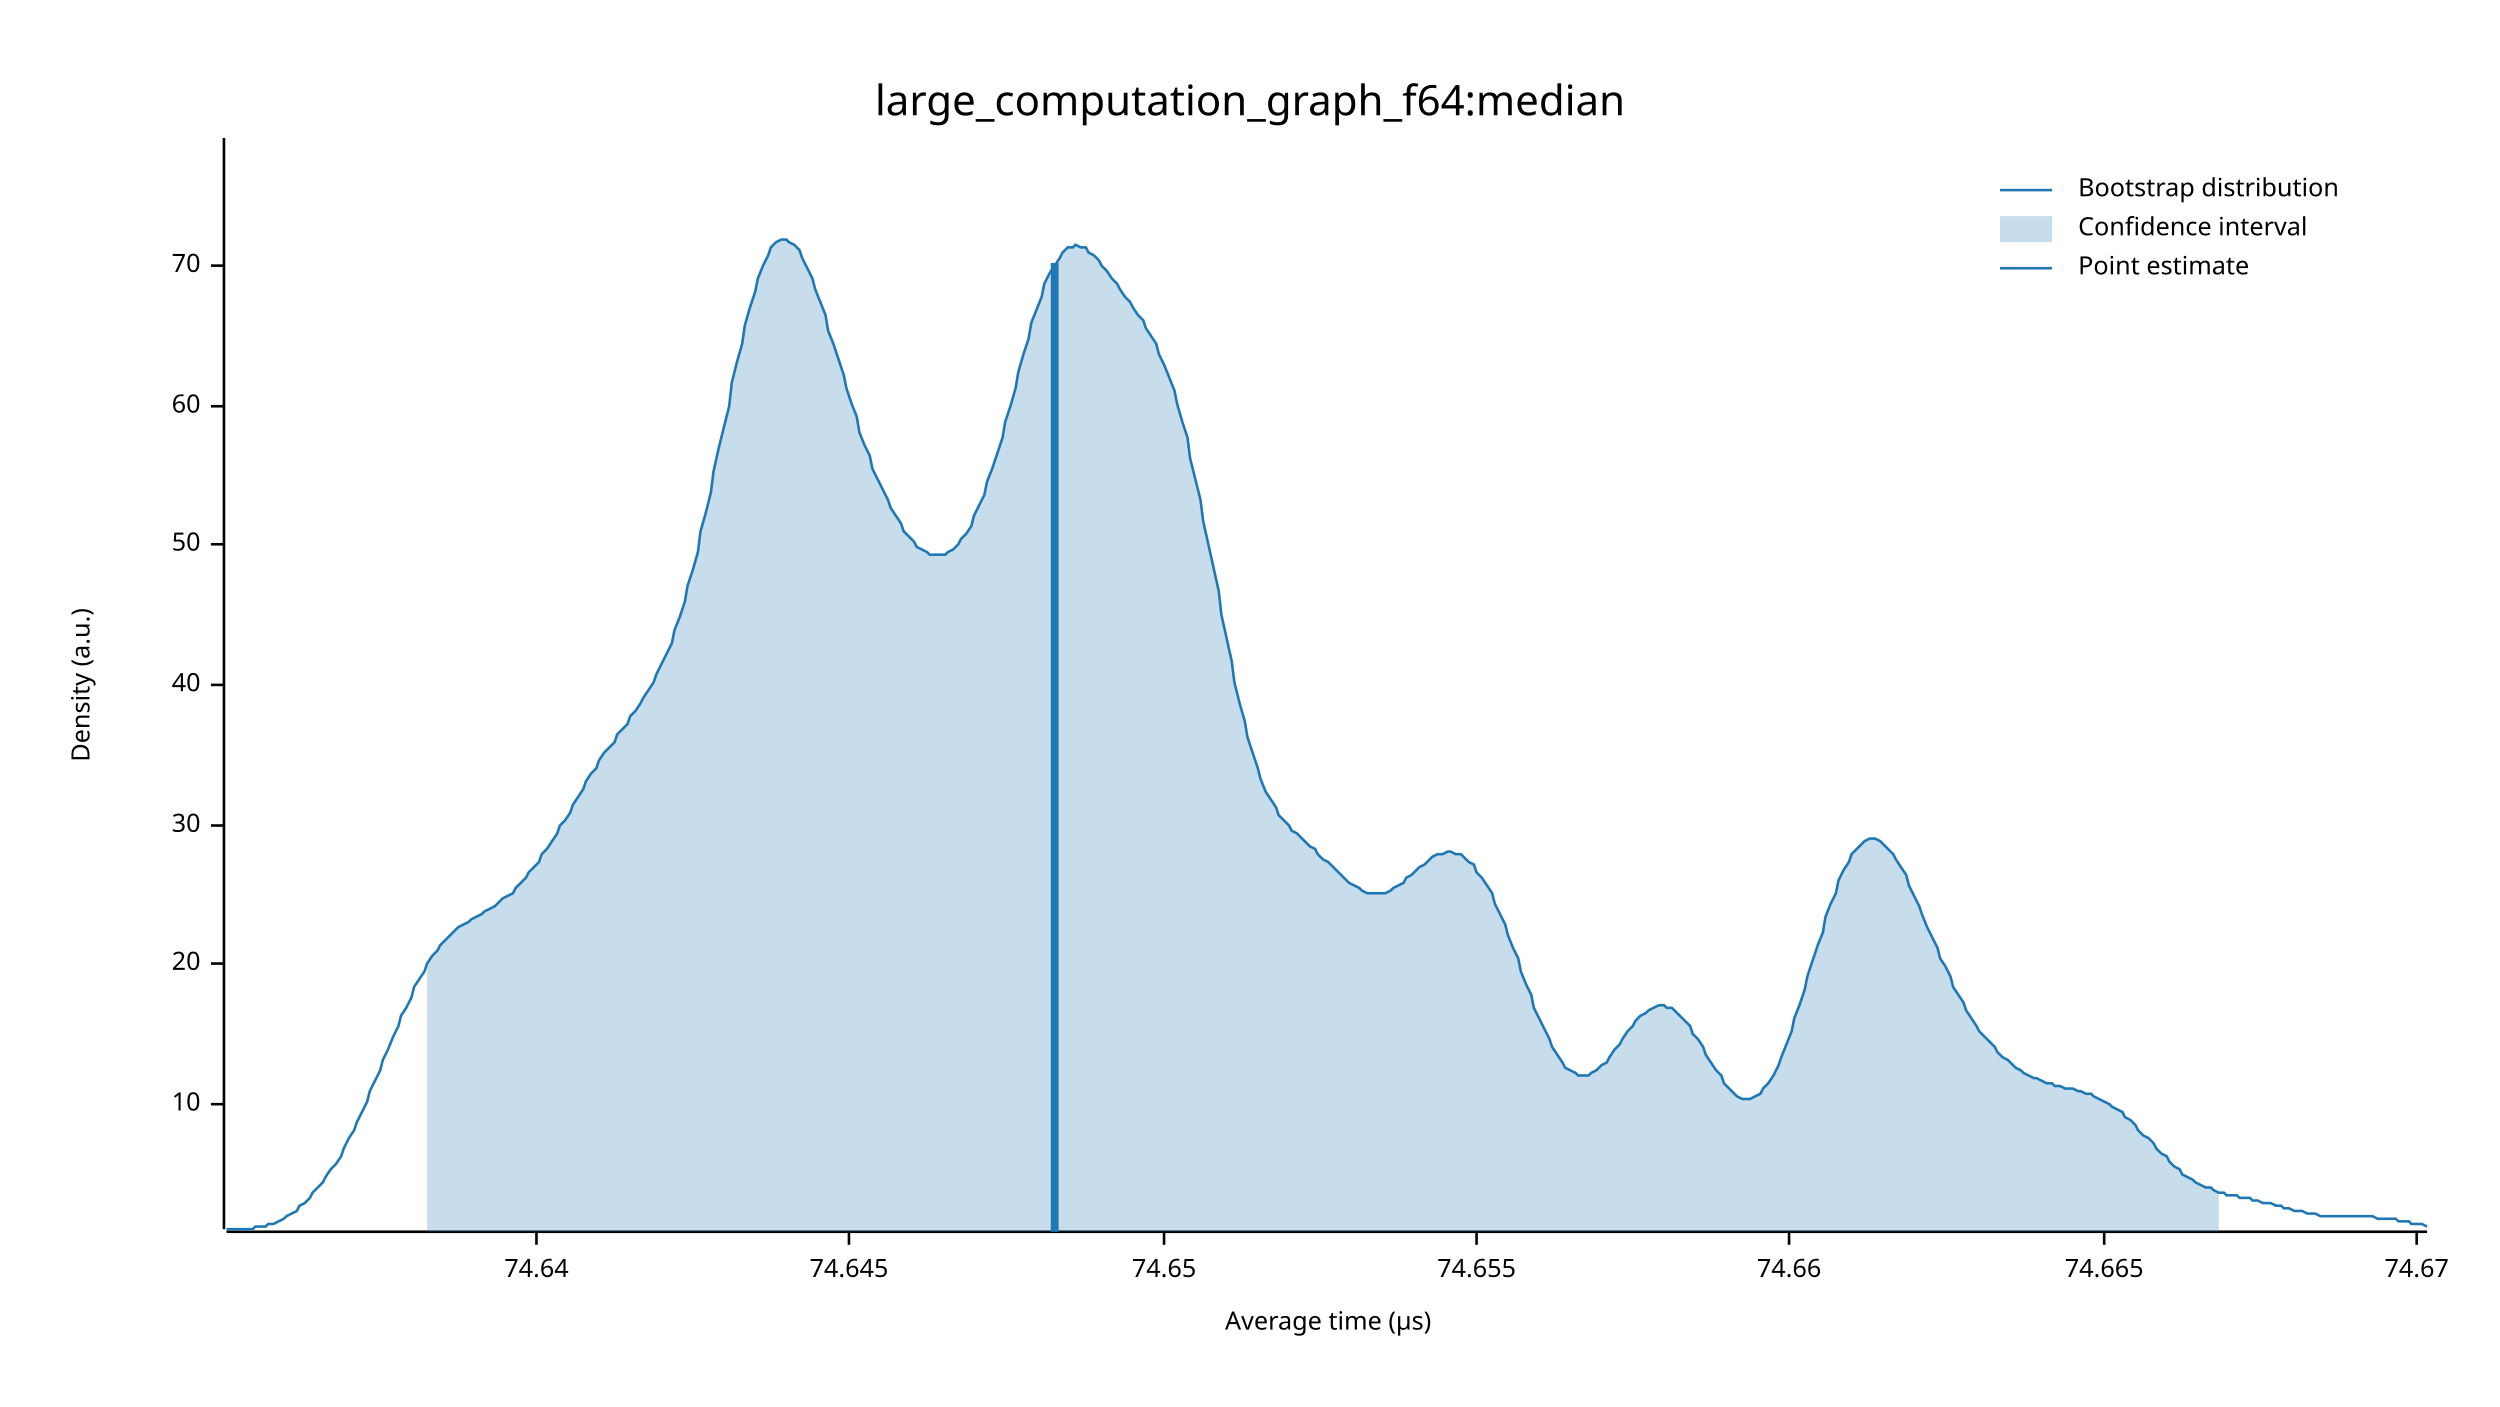
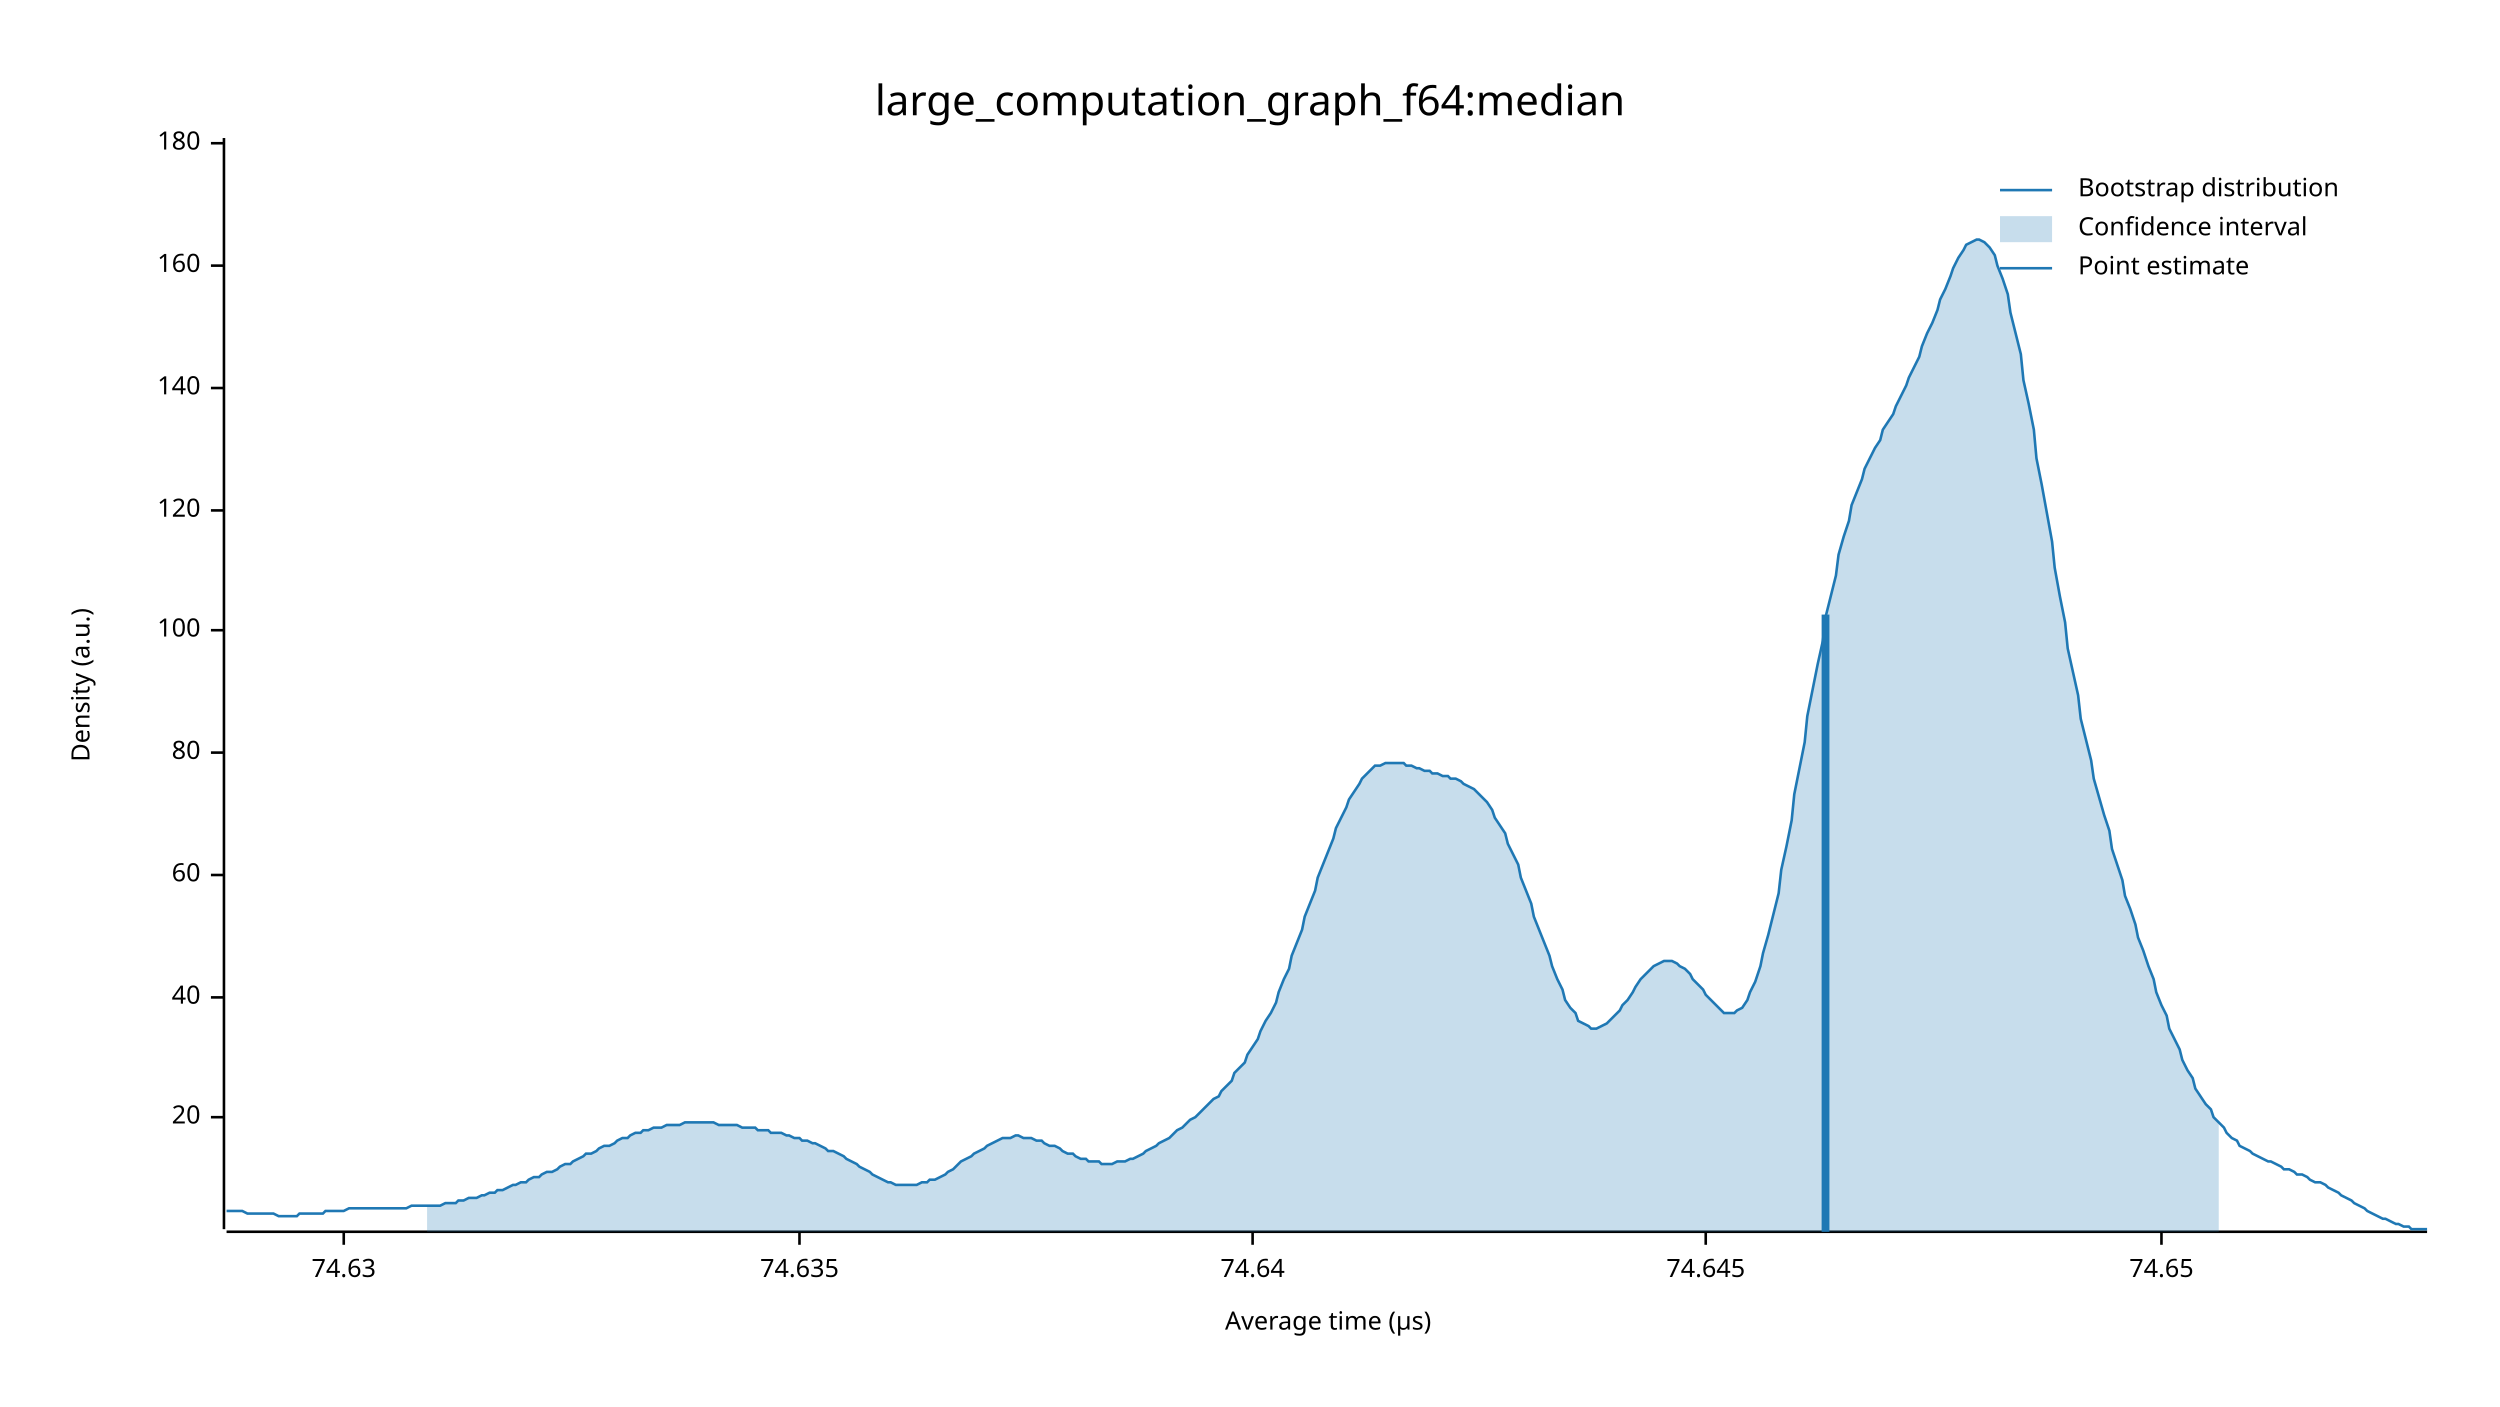
<svg xmlns="http://www.w3.org/2000/svg" width="960" height="540" viewBox="0 0 960 540">
  <text x="480" y="32" dy="0.76em" text-anchor="middle" font-family="sans-serif" font-size="16.129" opacity="1" fill="#000000">
large_computation_graph_f64:median
</text>
  <text x="27" y="263" dy="0.76em" text-anchor="middle" font-family="sans-serif" font-size="9.677" opacity="1" fill="#000000" transform="rotate(270, 27, 263)">
Density (a.u.)
</text>
  <text x="510" y="513" dy="-0.5ex" text-anchor="middle" font-family="sans-serif" font-size="9.677" opacity="1" fill="#000000">
Average time (µs)
</text>
  <polyline fill="none" opacity="1" stroke="#000000" stroke-width="1" points="86,53 86,472 " />
-   <text x="77" y="424" dy="0.5ex" text-anchor="end" font-family="sans-serif" font-size="9.677" opacity="1" fill="#000000">
- 10
- </text>
-   <polyline fill="none" opacity="1" stroke="#000000" stroke-width="1" points="81,424 86,424 " />
-   <text x="77" y="370" dy="0.5ex" text-anchor="end" font-family="sans-serif" font-size="9.677" opacity="1" fill="#000000">
+   <text x="77" y="429" dy="0.5ex" text-anchor="end" font-family="sans-serif" font-size="9.677" opacity="1" fill="#000000">
20
</text>
-   <polyline fill="none" opacity="1" stroke="#000000" stroke-width="1" points="81,370 86,370 " />
-   <text x="77" y="317" dy="0.5ex" text-anchor="end" font-family="sans-serif" font-size="9.677" opacity="1" fill="#000000">
- 30
- </text>
-   <polyline fill="none" opacity="1" stroke="#000000" stroke-width="1" points="81,317 86,317 " />
-   <text x="77" y="263" dy="0.5ex" text-anchor="end" font-family="sans-serif" font-size="9.677" opacity="1" fill="#000000">
+   <polyline fill="none" opacity="1" stroke="#000000" stroke-width="1" points="81,429 86,429 " />
+   <text x="77" y="383" dy="0.5ex" text-anchor="end" font-family="sans-serif" font-size="9.677" opacity="1" fill="#000000">
40
</text>
-   <polyline fill="none" opacity="1" stroke="#000000" stroke-width="1" points="81,263 86,263 " />
-   <text x="77" y="209" dy="0.5ex" text-anchor="end" font-family="sans-serif" font-size="9.677" opacity="1" fill="#000000">
- 50
- </text>
-   <polyline fill="none" opacity="1" stroke="#000000" stroke-width="1" points="81,209 86,209 " />
-   <text x="77" y="156" dy="0.5ex" text-anchor="end" font-family="sans-serif" font-size="9.677" opacity="1" fill="#000000">
+   <polyline fill="none" opacity="1" stroke="#000000" stroke-width="1" points="81,383 86,383 " />
+   <text x="77" y="336" dy="0.5ex" text-anchor="end" font-family="sans-serif" font-size="9.677" opacity="1" fill="#000000">
60
</text>
-   <polyline fill="none" opacity="1" stroke="#000000" stroke-width="1" points="81,156 86,156 " />
+   <polyline fill="none" opacity="1" stroke="#000000" stroke-width="1" points="81,336 86,336 " />
+   <text x="77" y="289" dy="0.5ex" text-anchor="end" font-family="sans-serif" font-size="9.677" opacity="1" fill="#000000">
+ 80
+ </text>
+   <polyline fill="none" opacity="1" stroke="#000000" stroke-width="1" points="81,289 86,289 " />
+   <text x="77" y="242" dy="0.5ex" text-anchor="end" font-family="sans-serif" font-size="9.677" opacity="1" fill="#000000">
+ 100
+ </text>
+   <polyline fill="none" opacity="1" stroke="#000000" stroke-width="1" points="81,242 86,242 " />
+   <text x="77" y="196" dy="0.5ex" text-anchor="end" font-family="sans-serif" font-size="9.677" opacity="1" fill="#000000">
+ 120
+ </text>
+   <polyline fill="none" opacity="1" stroke="#000000" stroke-width="1" points="81,196 86,196 " />
+   <text x="77" y="149" dy="0.5ex" text-anchor="end" font-family="sans-serif" font-size="9.677" opacity="1" fill="#000000">
+ 140
+ </text>
+   <polyline fill="none" opacity="1" stroke="#000000" stroke-width="1" points="81,149 86,149 " />
  <text x="77" y="102" dy="0.5ex" text-anchor="end" font-family="sans-serif" font-size="9.677" opacity="1" fill="#000000">
- 70
+ 160
</text>
  <polyline fill="none" opacity="1" stroke="#000000" stroke-width="1" points="81,102 86,102 " />
+   <text x="77" y="55" dy="0.5ex" text-anchor="end" font-family="sans-serif" font-size="9.677" opacity="1" fill="#000000">
+ 180
+ </text>
+   <polyline fill="none" opacity="1" stroke="#000000" stroke-width="1" points="81,55 86,55 " />
  <polyline fill="none" opacity="1" stroke="#000000" stroke-width="1" points="87,473 932,473 " />
-   <text x="206" y="483" dy="0.76em" text-anchor="middle" font-family="sans-serif" font-size="9.677" opacity="1" fill="#000000">
+   <text x="132" y="483" dy="0.76em" text-anchor="middle" font-family="sans-serif" font-size="9.677" opacity="1" fill="#000000">
+ 74.63
+ </text>
+   <polyline fill="none" opacity="1" stroke="#000000" stroke-width="1" points="132,473 132,478 " />
+   <text x="307" y="483" dy="0.76em" text-anchor="middle" font-family="sans-serif" font-size="9.677" opacity="1" fill="#000000">
+ 74.635
+ </text>
+   <polyline fill="none" opacity="1" stroke="#000000" stroke-width="1" points="307,473 307,478 " />
+   <text x="481" y="483" dy="0.76em" text-anchor="middle" font-family="sans-serif" font-size="9.677" opacity="1" fill="#000000">
74.64
</text>
-   <polyline fill="none" opacity="1" stroke="#000000" stroke-width="1" points="206,473 206,478 " />
-   <text x="326" y="483" dy="0.76em" text-anchor="middle" font-family="sans-serif" font-size="9.677" opacity="1" fill="#000000">
+   <polyline fill="none" opacity="1" stroke="#000000" stroke-width="1" points="481,473 481,478 " />
+   <text x="655" y="483" dy="0.76em" text-anchor="middle" font-family="sans-serif" font-size="9.677" opacity="1" fill="#000000">
74.645
</text>
-   <polyline fill="none" opacity="1" stroke="#000000" stroke-width="1" points="326,473 326,478 " />
-   <text x="447" y="483" dy="0.76em" text-anchor="middle" font-family="sans-serif" font-size="9.677" opacity="1" fill="#000000">
+   <polyline fill="none" opacity="1" stroke="#000000" stroke-width="1" points="655,473 655,478 " />
+   <text x="830" y="483" dy="0.76em" text-anchor="middle" font-family="sans-serif" font-size="9.677" opacity="1" fill="#000000">
74.65
</text>
-   <polyline fill="none" opacity="1" stroke="#000000" stroke-width="1" points="447,473 447,478 " />
-   <text x="567" y="483" dy="0.76em" text-anchor="middle" font-family="sans-serif" font-size="9.677" opacity="1" fill="#000000">
- 74.655
- </text>
-   <polyline fill="none" opacity="1" stroke="#000000" stroke-width="1" points="567,473 567,478 " />
-   <text x="687" y="483" dy="0.76em" text-anchor="middle" font-family="sans-serif" font-size="9.677" opacity="1" fill="#000000">
- 74.66
- </text>
-   <polyline fill="none" opacity="1" stroke="#000000" stroke-width="1" points="687,473 687,478 " />
-   <text x="808" y="483" dy="0.76em" text-anchor="middle" font-family="sans-serif" font-size="9.677" opacity="1" fill="#000000">
- 74.665
- </text>
-   <polyline fill="none" opacity="1" stroke="#000000" stroke-width="1" points="808,473 808,478 " />
-   <text x="928" y="483" dy="0.76em" text-anchor="middle" font-family="sans-serif" font-size="9.677" opacity="1" fill="#000000">
- 74.67
- </text>
-   <polyline fill="none" opacity="1" stroke="#000000" stroke-width="1" points="928,473 928,478 " />
-   <polyline fill="none" opacity="1" stroke="#1F78B4" stroke-width="1" points="87,472 88,472 90,472 92,472 93,472 95,472 97,472 98,471 100,471 102,471 103,470 105,470 107,469 109,468 110,467 112,466 114,465 115,463 117,462 119,460 120,458 122,456 124,454 125,452 127,449 129,447 131,444 132,441 134,437 136,434 137,431 139,427 141,423 142,419 144,415 146,411 147,407 149,403 151,398 153,394 154,390 156,387 158,383 159,379 161,376 163,373 164,370 166,367 168,365 169,363 171,361 173,359 175,357 176,356 178,355 180,354 181,353 183,352 185,351 186,350 188,349 190,348 191,347 193,345 195,344 197,343 198,341 200,339 202,337 203,335 205,333 207,331 208,328 210,326 212,323 214,320 215,317 217,315 219,312 220,309 222,306 224,303 225,300 227,297 229,295 230,292 232,289 234,287 236,285 237,282 239,280 241,278 242,275 244,273 246,270 247,268 249,265 251,262 252,259 254,255 256,251 258,247 259,242 261,237 263,231 264,225 266,219 268,212 269,204 271,197 273,189 274,181 276,172 278,164 280,156 281,147 283,139 285,132 286,125 288,118 290,112 291,107 293,102 295,98 296,95 298,93 300,92 302,92 303,93 305,94 307,96 308,99 310,103 312,107 313,111 315,116 317,121 318,127 320,132 322,138 324,144 325,149 327,155 329,160 330,166 332,171 334,175 335,180 337,184 339,188 341,192 342,195 344,198 346,201 347,204 349,206 351,208 352,210 354,211 356,212 357,213 359,213 361,213 363,213 364,212 366,211 368,209 369,207 371,205 373,202 374,198 376,194 378,190 379,185 381,180 383,174 385,168 386,162 388,156 390,149 391,143 393,136 395,130 396,124 398,119 400,114 401,109 403,105 405,102 407,99 408,97 410,95 412,95 413,94 415,95 417,95 418,97 420,98 422,100 423,102 425,104 427,107 429,109 430,111 432,114 434,116 435,118 437,121 439,123 440,126 442,129 444,132 445,136 447,140 449,145 451,150 452,155 454,162 456,168 457,176 459,184 461,192 462,200 464,209 466,218 468,227 469,236 471,245 473,254 474,262 476,270 478,277 479,283 481,289 483,295 484,299 486,304 488,307 490,310 491,313 493,315 495,317 496,319 498,320 500,322 501,323 503,325 505,326 506,328 508,330 510,331 512,333 513,334 515,336 517,338 518,339 520,340 522,341 523,342 525,343 527,343 528,343 530,343 532,343 534,342 535,341 537,340 539,339 540,337 542,336 544,334 545,333 547,332 549,330 550,329 552,328 554,328 556,327 557,327 559,328 561,328 562,329 564,331 566,332 567,335 569,337 571,340 573,343 574,347 576,351 578,355 579,359 581,364 583,368 584,373 586,378 588,382 589,387 591,391 593,395 595,399 596,402 598,405 600,408 601,410 603,411 605,412 606,413 608,413 610,413 611,412 613,411 615,409 617,408 618,406 620,403 622,401 623,399 625,396 627,394 628,392 630,390 632,389 633,388 635,387 637,386 639,386 640,387 642,387 644,389 645,390 647,392 649,394 650,397 652,399 654,402 655,405 657,408 659,411 661,413 662,416 664,418 666,420 667,421 669,422 671,422 672,422 674,421 676,420 677,418 679,416 681,413 683,409 684,406 686,401 688,396 689,391 691,386 693,380 694,375 696,369 698,363 700,358 701,352 703,347 705,343 706,338 708,334 710,331 711,328 713,326 715,324 716,323 718,322 720,322 722,323 723,324 725,326 727,328 728,330 730,333 732,336 733,340 735,344 737,348 738,351 740,356 742,360 744,364 745,368 747,371 749,375 750,379 752,382 754,385 755,388 757,391 759,394 760,396 762,398 764,400 766,402 767,404 769,406 771,407 772,408 774,410 776,411 777,412 779,413 781,414 782,414 784,415 786,416 788,416 789,417 791,417 793,418 794,418 796,418 798,419 799,419 801,420 803,420 804,421 806,422 808,423 810,424 811,425 813,426 815,427 816,429 818,430 820,432 821,434 823,436 825,437 827,439 828,441 830,443 832,444 833,446 835,448 837,449 838,451 840,452 842,453 843,454 845,455 847,456 849,456 850,457 852,458 854,458 855,459 857,459 859,459 860,460 862,460 864,460 865,461 867,461 869,462 871,462 872,462 874,463 876,463 877,464 879,464 881,465 882,465 884,465 886,466 887,466 889,466 891,467 893,467 894,467 896,467 898,467 899,467 901,467 903,467 904,467 906,467 908,467 909,467 911,467 913,468 915,468 916,468 918,468 920,468 921,469 923,469 925,469 926,470 928,470 930,470 932,471 " />
-   <polygon opacity="0.25" fill="#1F78B4" points="164,370 166,367 168,365 169,363 171,361 173,359 175,357 176,356 178,355 180,354 181,353 183,352 185,351 186,350 188,349 190,348 191,347 193,345 195,344 197,343 198,341 200,339 202,337 203,335 205,333 207,331 208,328 210,326 212,323 214,320 215,317 217,315 219,312 220,309 222,306 224,303 225,300 227,297 229,295 230,292 232,289 234,287 236,285 237,282 239,280 241,278 242,275 244,273 246,270 247,268 249,265 251,262 252,259 254,255 256,251 258,247 259,242 261,237 263,231 264,225 266,219 268,212 269,204 271,197 273,189 274,181 276,172 278,164 280,156 281,147 283,139 285,132 286,125 288,118 290,112 291,107 293,102 295,98 296,95 298,93 300,92 302,92 303,93 305,94 307,96 308,99 310,103 312,107 313,111 315,116 317,121 318,127 320,132 322,138 324,144 325,149 327,155 329,160 330,166 332,171 334,175 335,180 337,184 339,188 341,192 342,195 344,198 346,201 347,204 349,206 351,208 352,210 354,211 356,212 357,213 359,213 361,213 363,213 364,212 366,211 368,209 369,207 371,205 373,202 374,198 376,194 378,190 379,185 381,180 383,174 385,168 386,162 388,156 390,149 391,143 393,136 395,130 396,124 398,119 400,114 401,109 403,105 405,102 407,99 408,97 410,95 412,95 413,94 415,95 417,95 418,97 420,98 422,100 423,102 425,104 427,107 429,109 430,111 432,114 434,116 435,118 437,121 439,123 440,126 442,129 444,132 445,136 447,140 449,145 451,150 452,155 454,162 456,168 457,176 459,184 461,192 462,200 464,209 466,218 468,227 469,236 471,245 473,254 474,262 476,270 478,277 479,283 481,289 483,295 484,299 486,304 488,307 490,310 491,313 493,315 495,317 496,319 498,320 500,322 501,323 503,325 505,326 506,328 508,330 510,331 512,333 513,334 515,336 517,338 518,339 520,340 522,341 523,342 525,343 527,343 528,343 530,343 532,343 534,342 535,341 537,340 539,339 540,337 542,336 544,334 545,333 547,332 549,330 550,329 552,328 554,328 556,327 557,327 559,328 561,328 562,329 564,331 566,332 567,335 569,337 571,340 573,343 574,347 576,351 578,355 579,359 581,364 583,368 584,373 586,378 588,382 589,387 591,391 593,395 595,399 596,402 598,405 600,408 601,410 603,411 605,412 606,413 608,413 610,413 611,412 613,411 615,409 617,408 618,406 620,403 622,401 623,399 625,396 627,394 628,392 630,390 632,389 633,388 635,387 637,386 639,386 640,387 642,387 644,389 645,390 647,392 649,394 650,397 652,399 654,402 655,405 657,408 659,411 661,413 662,416 664,418 666,420 667,421 669,422 671,422 672,422 674,421 676,420 677,418 679,416 681,413 683,409 684,406 686,401 688,396 689,391 691,386 693,380 694,375 696,369 698,363 700,358 701,352 703,347 705,343 706,338 708,334 710,331 711,328 713,326 715,324 716,323 718,322 720,322 722,323 723,324 725,326 727,328 728,330 730,333 732,336 733,340 735,344 737,348 738,351 740,356 742,360 744,364 745,368 747,371 749,375 750,379 752,382 754,385 755,388 757,391 759,394 760,396 762,398 764,400 766,402 767,404 769,406 771,407 772,408 774,410 776,411 777,412 779,413 781,414 782,414 784,415 786,416 788,416 789,417 791,417 793,418 794,418 796,418 798,419 799,419 801,420 803,420 804,421 806,422 808,423 810,424 811,425 813,426 815,427 816,429 818,430 820,432 821,434 823,436 825,437 827,439 828,441 830,443 832,444 833,446 835,448 837,449 838,451 840,452 842,453 843,454 845,455 847,456 849,456 850,457 852,458 852,473 164,473 " />
-   <polyline fill="none" opacity="1" stroke="#1F78B4" stroke-width="3" points="405,473 405,101 " />
+   <polyline fill="none" opacity="1" stroke="#000000" stroke-width="1" points="830,473 830,478 " />
+   <polyline fill="none" opacity="1" stroke="#1F78B4" stroke-width="1" points="87,465 88,465 90,465 92,465 93,465 95,466 97,466 98,466 100,466 102,466 103,466 105,466 107,467 109,467 110,467 112,467 114,467 115,466 117,466 119,466 120,466 122,466 124,466 125,465 127,465 129,465 131,465 132,465 134,464 136,464 137,464 139,464 141,464 142,464 144,464 146,464 147,464 149,464 151,464 153,464 154,464 156,464 158,463 159,463 161,463 163,463 164,463 166,463 168,463 169,463 171,462 173,462 175,462 176,461 178,461 180,460 181,460 183,460 185,459 186,459 188,458 190,458 191,457 193,457 195,456 197,455 198,455 200,454 202,454 203,453 205,452 207,452 208,451 210,450 212,450 214,449 215,448 217,447 219,447 220,446 222,445 224,444 225,443 227,443 229,442 230,441 232,440 234,440 236,439 237,438 239,437 241,437 242,436 244,435 246,435 247,434 249,434 251,433 252,433 254,433 256,432 258,432 259,432 261,432 263,431 264,431 266,431 268,431 269,431 271,431 273,431 274,431 276,432 278,432 280,432 281,432 283,432 285,433 286,433 288,433 290,433 291,434 293,434 295,434 296,435 298,435 300,435 302,436 303,436 305,437 307,437 308,438 310,438 312,439 313,439 315,440 317,441 318,442 320,442 322,443 324,444 325,445 327,446 329,447 330,448 332,449 334,450 335,451 337,452 339,453 341,454 342,454 344,455 346,455 347,455 349,455 351,455 352,455 354,454 356,454 357,453 359,453 361,452 363,451 364,450 366,449 368,447 369,446 371,445 373,444 374,443 376,442 378,441 379,440 381,439 383,438 385,437 386,437 388,437 390,436 391,436 393,437 395,437 396,437 398,438 400,438 401,439 403,440 405,440 407,441 408,442 410,443 412,443 413,444 415,445 417,445 418,446 420,446 422,446 423,447 425,447 427,447 429,446 430,446 432,446 434,445 435,445 437,444 439,443 440,442 442,441 444,440 445,439 447,438 449,437 451,435 452,434 454,433 456,431 457,430 459,429 461,427 462,426 464,424 466,422 468,421 469,419 471,417 473,415 474,412 476,410 478,408 479,405 481,402 483,399 484,396 486,392 488,389 490,385 491,381 493,376 495,372 496,367 498,362 500,357 501,352 503,347 505,342 506,337 508,332 510,327 512,322 513,318 515,314 517,310 518,307 520,304 522,301 523,299 525,297 527,295 528,294 530,294 532,293 534,293 535,293 537,293 539,293 540,294 542,294 544,295 545,295 547,296 549,296 550,297 552,297 554,298 556,298 557,299 559,299 561,300 562,301 564,302 566,303 567,304 569,306 571,308 573,311 574,314 576,317 578,320 579,324 581,328 583,332 584,337 586,342 588,347 589,352 591,357 593,362 595,367 596,371 598,376 600,380 601,384 603,387 605,389 606,392 608,393 610,394 611,395 613,395 615,394 617,393 618,392 620,390 622,388 623,386 625,384 627,381 628,379 630,376 632,374 633,373 635,371 637,370 639,369 640,369 642,369 644,370 645,371 647,372 649,374 650,376 652,378 654,380 655,382 657,384 659,386 661,388 662,389 664,389 666,389 667,388 669,387 671,384 672,381 674,377 676,371 677,366 679,359 681,351 683,343 684,334 686,325 688,315 689,305 691,295 693,285 694,275 696,265 698,255 700,246 701,237 703,229 705,221 706,213 708,206 710,200 711,194 713,189 715,184 716,180 718,176 720,172 722,169 723,165 725,162 727,159 728,156 730,152 732,148 733,145 735,141 737,137 738,133 740,128 742,124 744,119 745,115 747,111 749,106 750,103 752,99 754,96 755,94 757,93 759,92 760,92 762,93 764,95 766,98 767,102 769,107 771,113 772,120 774,128 776,136 777,146 779,155 781,165 782,176 784,186 786,197 788,208 789,218 791,229 793,239 794,249 796,258 798,267 799,276 801,284 803,292 804,299 806,306 808,313 810,319 811,326 813,332 815,338 816,344 818,349 820,355 821,360 823,365 825,371 827,376 828,381 830,386 832,390 833,395 835,399 837,403 838,407 840,411 842,414 843,418 845,421 847,424 849,426 850,429 852,431 854,433 855,435 857,437 859,438 860,440 862,441 864,442 865,443 867,444 869,445 871,446 872,446 874,447 876,448 877,449 879,449 881,450 882,451 884,451 886,452 887,453 889,454 891,454 893,455 894,456 896,457 898,458 899,459 901,460 903,461 904,462 906,463 908,464 909,465 911,466 913,467 915,468 916,468 918,469 920,470 921,470 923,471 925,471 926,472 928,472 930,472 932,472 " />
+   <polygon opacity="0.25" fill="#1F78B4" points="164,463 166,463 168,463 169,463 171,462 173,462 175,462 176,461 178,461 180,460 181,460 183,460 185,459 186,459 188,458 190,458 191,457 193,457 195,456 197,455 198,455 200,454 202,454 203,453 205,452 207,452 208,451 210,450 212,450 214,449 215,448 217,447 219,447 220,446 222,445 224,444 225,443 227,443 229,442 230,441 232,440 234,440 236,439 237,438 239,437 241,437 242,436 244,435 246,435 247,434 249,434 251,433 252,433 254,433 256,432 258,432 259,432 261,432 263,431 264,431 266,431 268,431 269,431 271,431 273,431 274,431 276,432 278,432 280,432 281,432 283,432 285,433 286,433 288,433 290,433 291,434 293,434 295,434 296,435 298,435 300,435 302,436 303,436 305,437 307,437 308,438 310,438 312,439 313,439 315,440 317,441 318,442 320,442 322,443 324,444 325,445 327,446 329,447 330,448 332,449 334,450 335,451 337,452 339,453 341,454 342,454 344,455 346,455 347,455 349,455 351,455 352,455 354,454 356,454 357,453 359,453 361,452 363,451 364,450 366,449 368,447 369,446 371,445 373,444 374,443 376,442 378,441 379,440 381,439 383,438 385,437 386,437 388,437 390,436 391,436 393,437 395,437 396,437 398,438 400,438 401,439 403,440 405,440 407,441 408,442 410,443 412,443 413,444 415,445 417,445 418,446 420,446 422,446 423,447 425,447 427,447 429,446 430,446 432,446 434,445 435,445 437,444 439,443 440,442 442,441 444,440 445,439 447,438 449,437 451,435 452,434 454,433 456,431 457,430 459,429 461,427 462,426 464,424 466,422 468,421 469,419 471,417 473,415 474,412 476,410 478,408 479,405 481,402 483,399 484,396 486,392 488,389 490,385 491,381 493,376 495,372 496,367 498,362 500,357 501,352 503,347 505,342 506,337 508,332 510,327 512,322 513,318 515,314 517,310 518,307 520,304 522,301 523,299 525,297 527,295 528,294 530,294 532,293 534,293 535,293 537,293 539,293 540,294 542,294 544,295 545,295 547,296 549,296 550,297 552,297 554,298 556,298 557,299 559,299 561,300 562,301 564,302 566,303 567,304 569,306 571,308 573,311 574,314 576,317 578,320 579,324 581,328 583,332 584,337 586,342 588,347 589,352 591,357 593,362 595,367 596,371 598,376 600,380 601,384 603,387 605,389 606,392 608,393 610,394 611,395 613,395 615,394 617,393 618,392 620,390 622,388 623,386 625,384 627,381 628,379 630,376 632,374 633,373 635,371 637,370 639,369 640,369 642,369 644,370 645,371 647,372 649,374 650,376 652,378 654,380 655,382 657,384 659,386 661,388 662,389 664,389 666,389 667,388 669,387 671,384 672,381 674,377 676,371 677,366 679,359 681,351 683,343 684,334 686,325 688,315 689,305 691,295 693,285 694,275 696,265 698,255 700,246 701,237 703,229 705,221 706,213 708,206 710,200 711,194 713,189 715,184 716,180 718,176 720,172 722,169 723,165 725,162 727,159 728,156 730,152 732,148 733,145 735,141 737,137 738,133 740,128 742,124 744,119 745,115 747,111 749,106 750,103 752,99 754,96 755,94 757,93 759,92 760,92 762,93 764,95 766,98 767,102 769,107 771,113 772,120 774,128 776,136 777,146 779,155 781,165 782,176 784,186 786,197 788,208 789,218 791,229 793,239 794,249 796,258 798,267 799,276 801,284 803,292 804,299 806,306 808,313 810,319 811,326 813,332 815,338 816,344 818,349 820,355 821,360 823,365 825,371 827,376 828,381 830,386 832,390 833,395 835,399 837,403 838,407 840,411 842,414 843,418 845,421 847,424 849,426 850,429 852,431 852,473 164,473 " />
+   <polyline fill="none" opacity="1" stroke="#1F78B4" stroke-width="3" points="701,473 701,236 " />
  <text x="798" y="68" dy="0.76em" text-anchor="start" font-family="sans-serif" font-size="9.677" opacity="1" fill="#000000">
Bootstrap distribution
</text>
  <text x="798" y="83" dy="0.76em" text-anchor="start" font-family="sans-serif" font-size="9.677" opacity="1" fill="#000000">
Confidence interval
</text>
  <text x="798" y="98" dy="0.76em" text-anchor="start" font-family="sans-serif" font-size="9.677" opacity="1" fill="#000000">
Point estimate
</text>
  <polyline fill="none" opacity="1" stroke="#1F78B4" stroke-width="1" points="768,73 788,73 " />
  <rect x="768" y="83" width="20" height="10" opacity="0.25" fill="#1F78B4" stroke="none" />
  <polyline fill="none" opacity="1" stroke="#1F78B4" stroke-width="1" points="768,103 788,103 " />
</svg>
